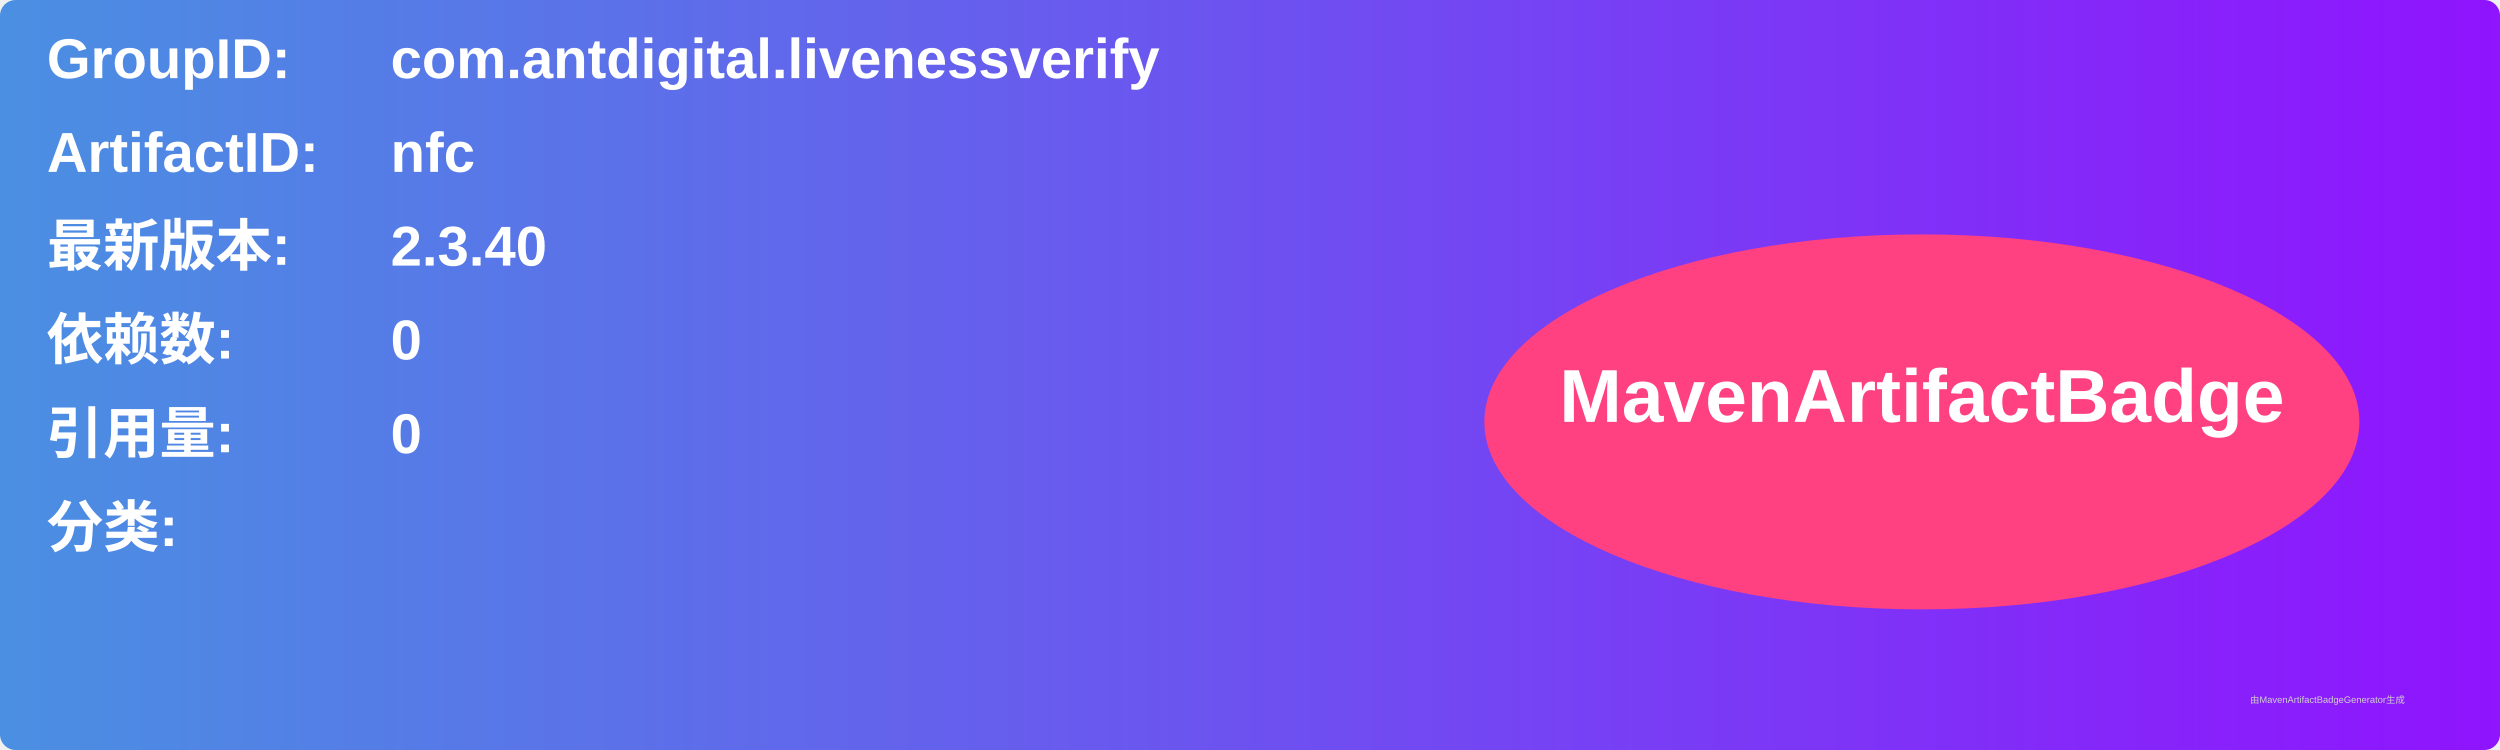
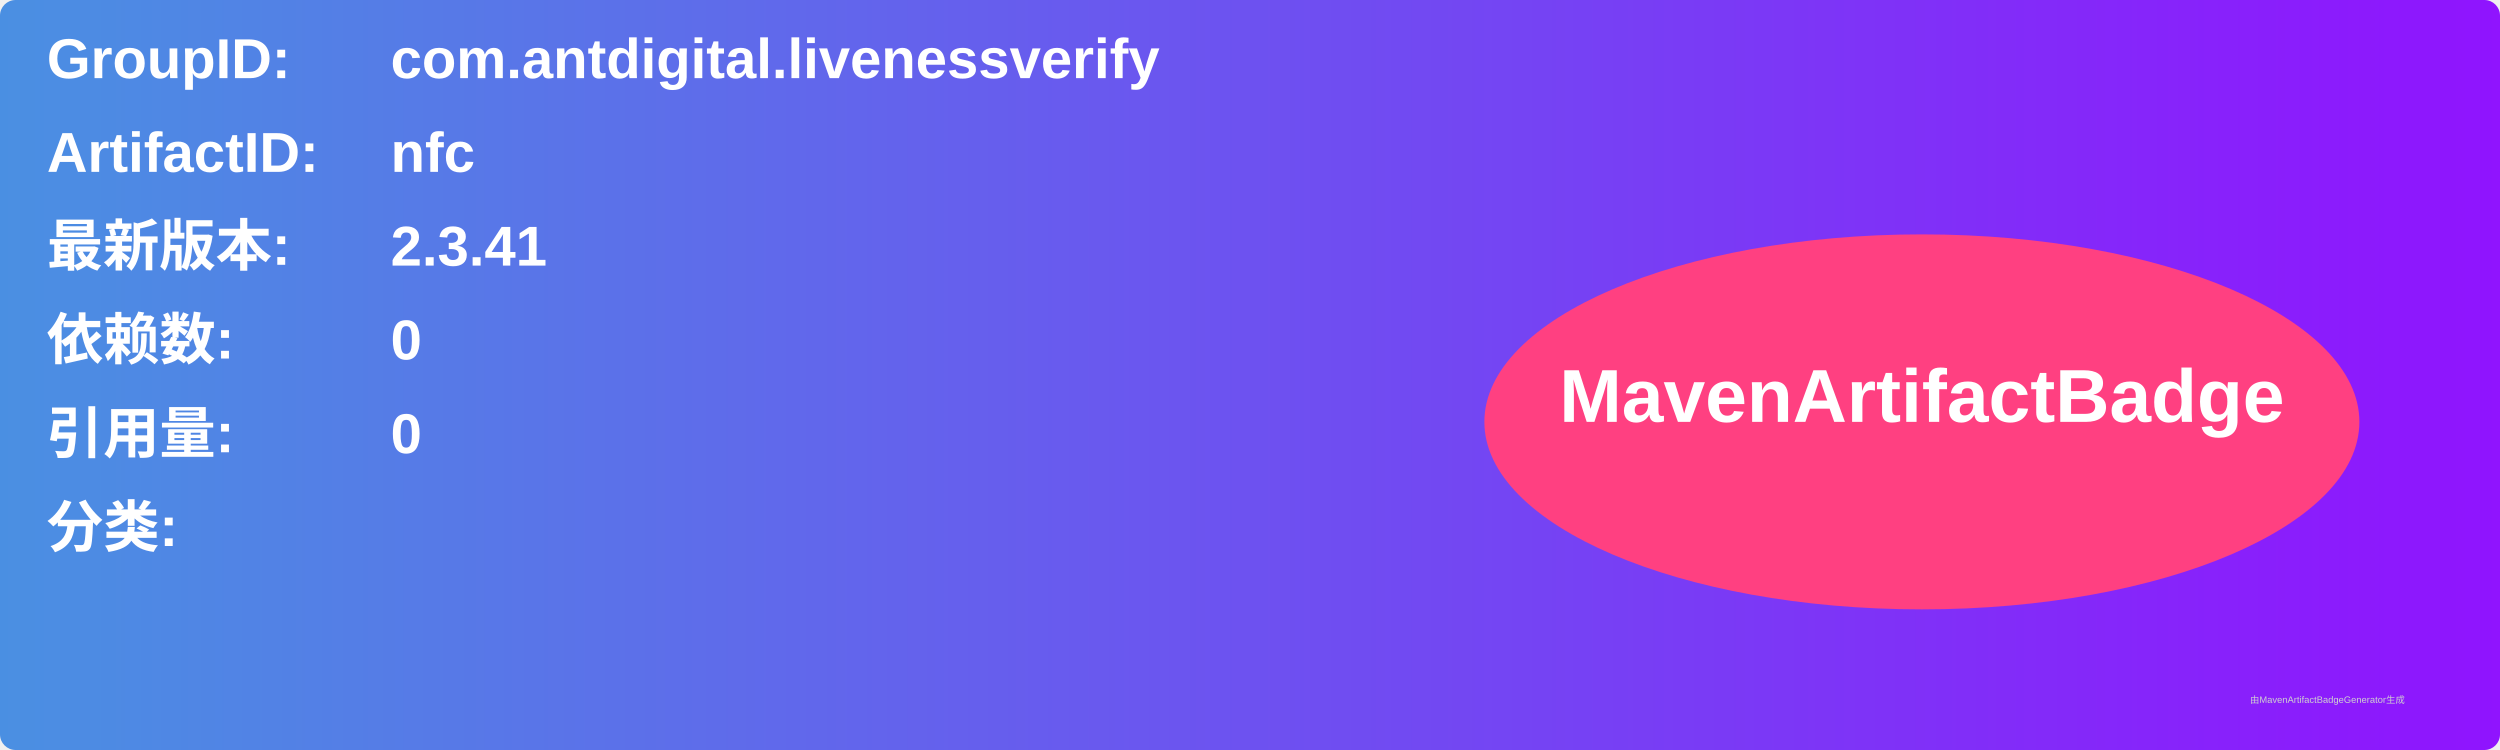
<svg xmlns="http://www.w3.org/2000/svg" width="800" height="240" viewBox="0 0 800 240">
  <linearGradient id="grad" x1="0%" y1="0%" x2="100%" y2="0%">
    <stop offset="0%" stop-color="#4a90e2" />
    <stop offset="100%" stop-color="#9013fe" />
  </linearGradient>
  <rect width="100%" height="100%" rx="5" ry="5" fill="url(#grad)" />
  <g transform="translate(15, 15)">
    <text x="0" y="10" font-family="Arial" font-size="18" fill="white" font-weight="bold" width="260">GroupID:</text>
    <text x="110" y="10" font-family="Arial" font-size="18" fill="white" font-weight="bold" width="460">com.antdigital.livenessverify</text>
    <text x="0" y="40" font-family="Arial" font-size="18" fill="white" font-weight="bold" width="260">ArtifactID:</text>
    <text x="110" y="40" font-family="Arial" font-size="18" fill="white" font-weight="bold" width="460">nfc</text>
    <text x="0" y="70" font-family="Arial" font-size="18" fill="white" font-weight="bold">最新版本:</text>
    <text x="110" y="70" font-family="Arial" font-size="18" fill="white" font-weight="bold">
-       <tspan font-weight="bold">2.3.40</tspan>
+       <tspan font-weight="bold">2.3.41</tspan>
    </text>
    <text x="0" y="100" font-family="Arial" font-size="18" fill="white" font-weight="bold">依赖数: </text>
    <text x="110" y="100" font-family="Arial" font-size="18" fill="white">
      <tspan font-weight="bold">0</tspan>
    </text>
    <text x="0" y="130" font-family="Arial" font-size="18" fill="white" font-weight="bold">引用量: </text>
    <text x="110" y="130" font-family="Arial" font-size="18" fill="white">
      <tspan font-weight="bold">0</tspan>
    </text>
    <text x="0" y="160" font-family="Arial" font-size="18" fill="white" font-weight="bold">分类:</text>
    <text x="10" y="190" font-family="Arial" font-size="10" fill="white">
      <tspan font-weight="bold" />
    </text>
    <ellipse cx="600" cy="120" rx="140" ry="60" fill="#ff4081" />
    <text x="600" y="120" text-anchor="middle" font-family="Arial" font-size="24" fill="white" font-weight="bold">MavenArtifactBadge</text>
  </g>
  <text x="720" y="225" font-family="Arial" font-size="3" fill="#d0d0d0">由MavenArtifactBadgeGenerator生成</text>
</svg>
